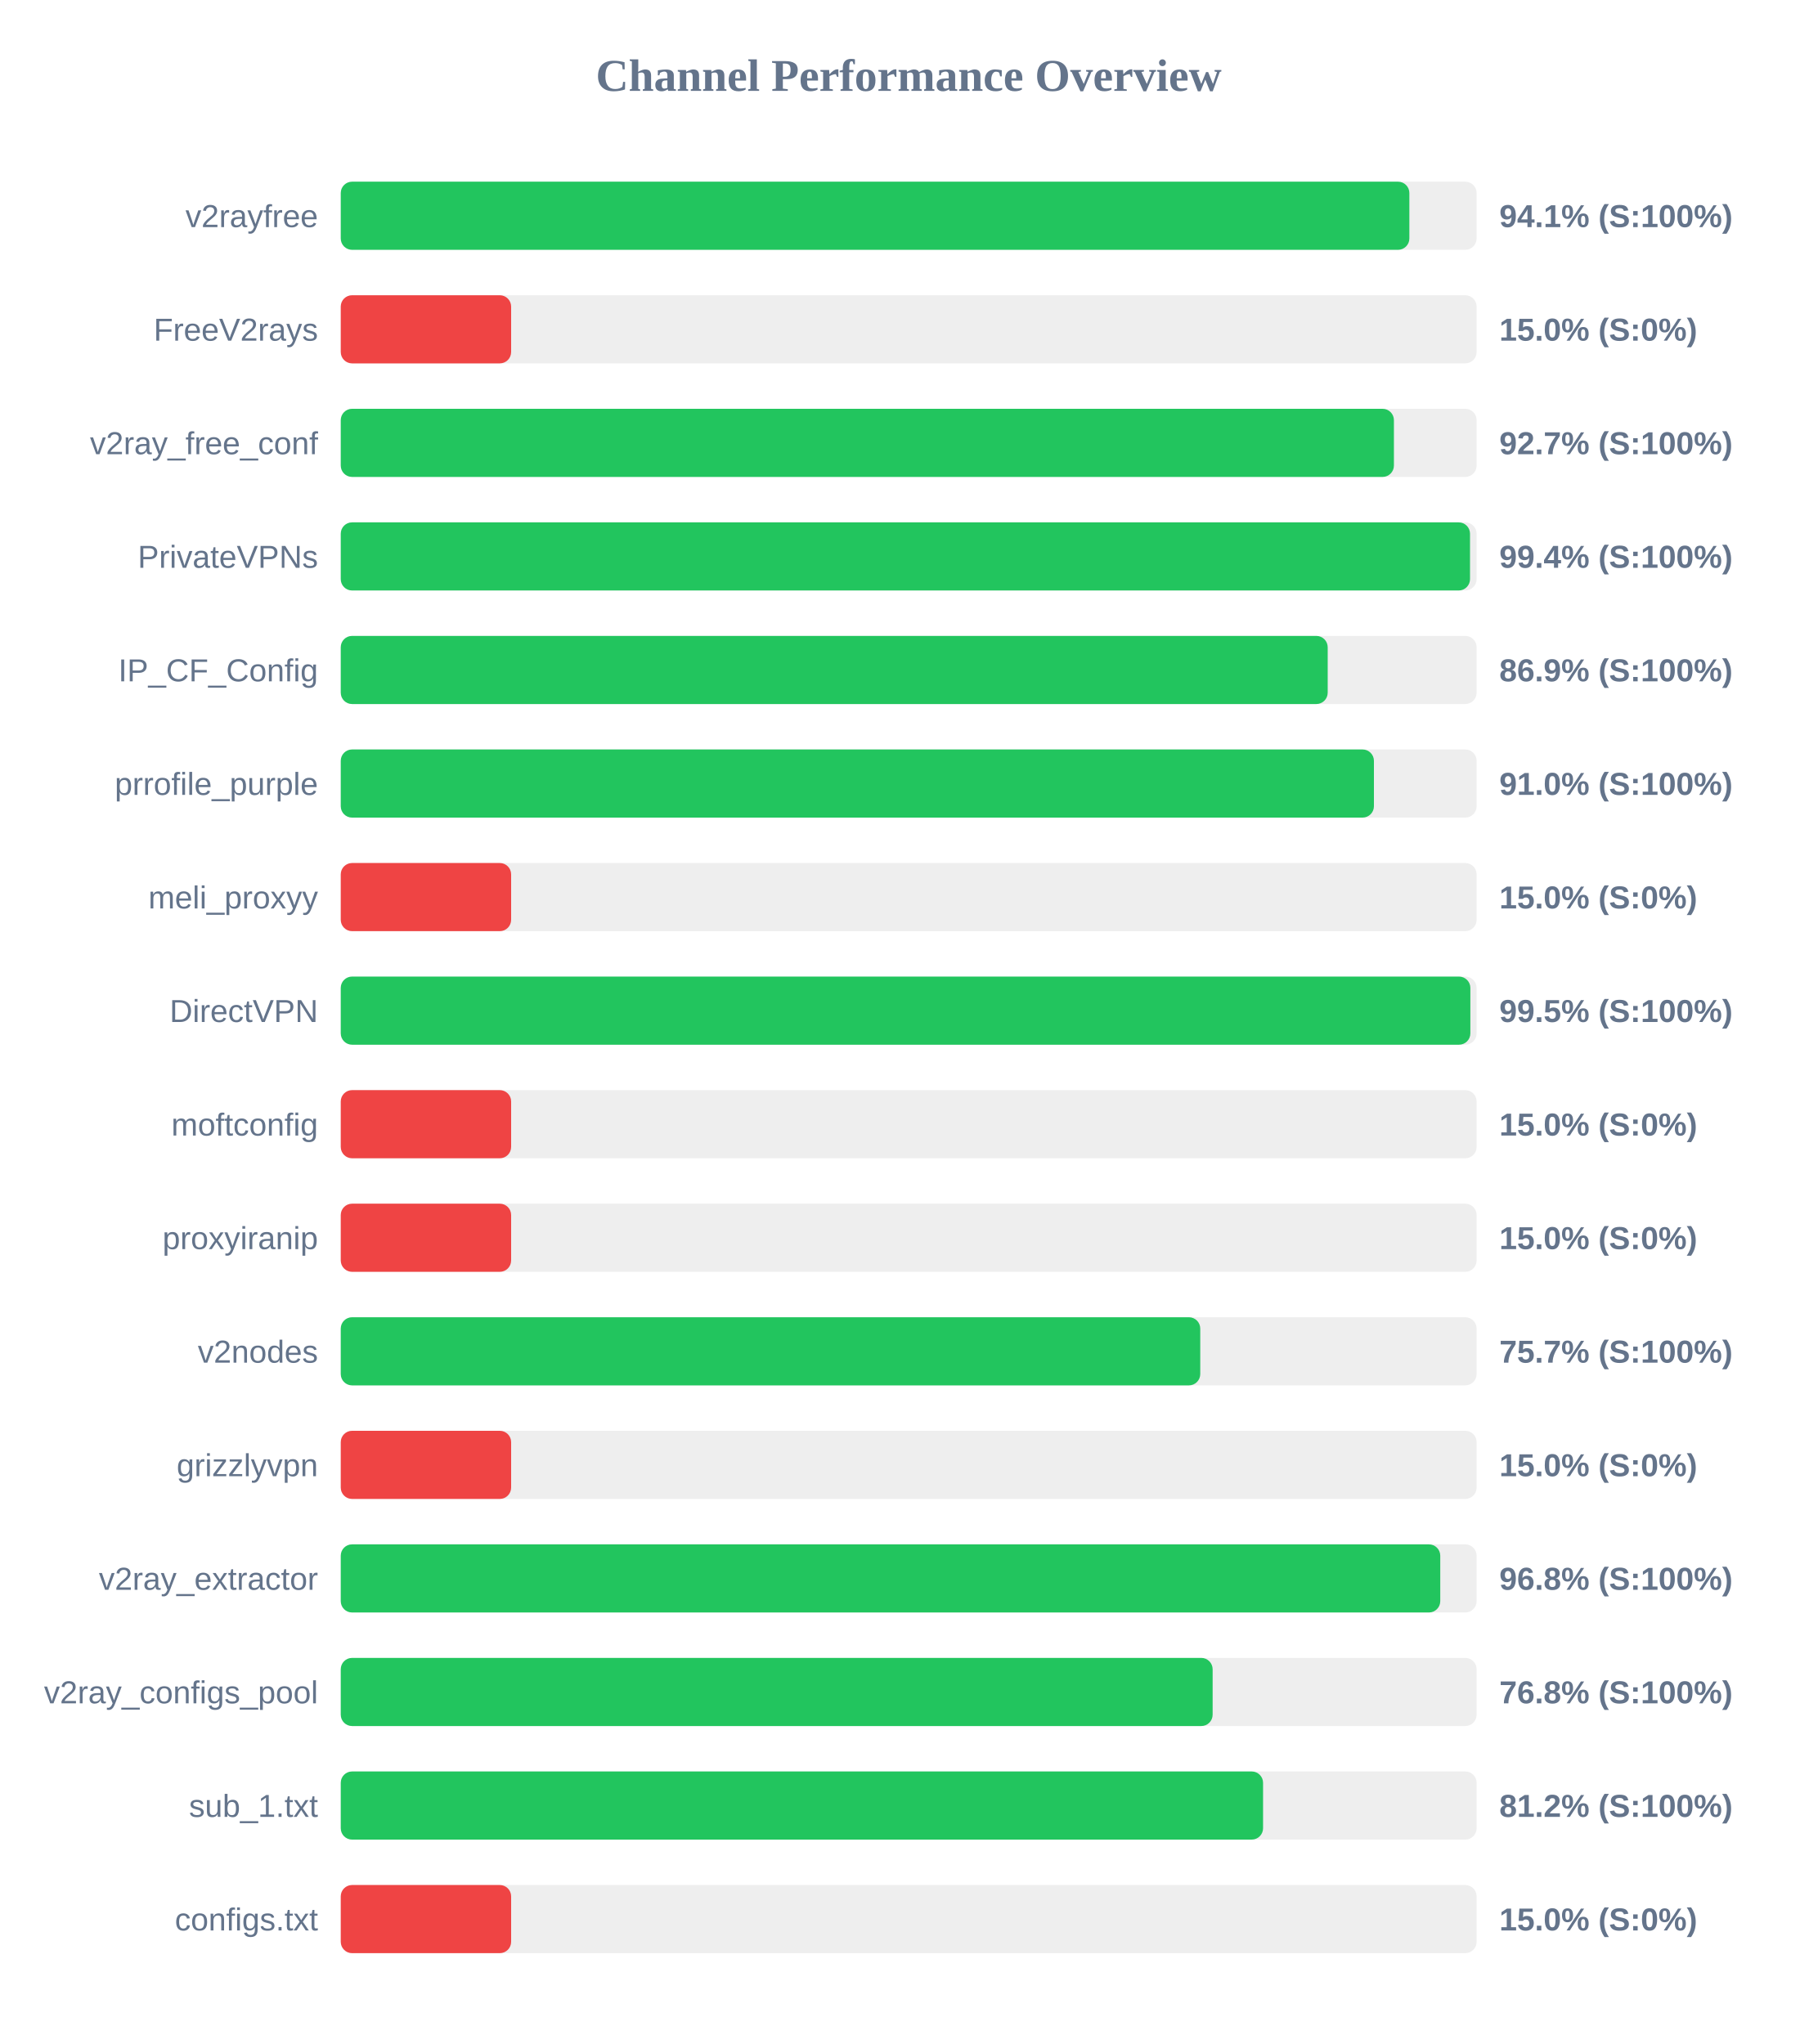
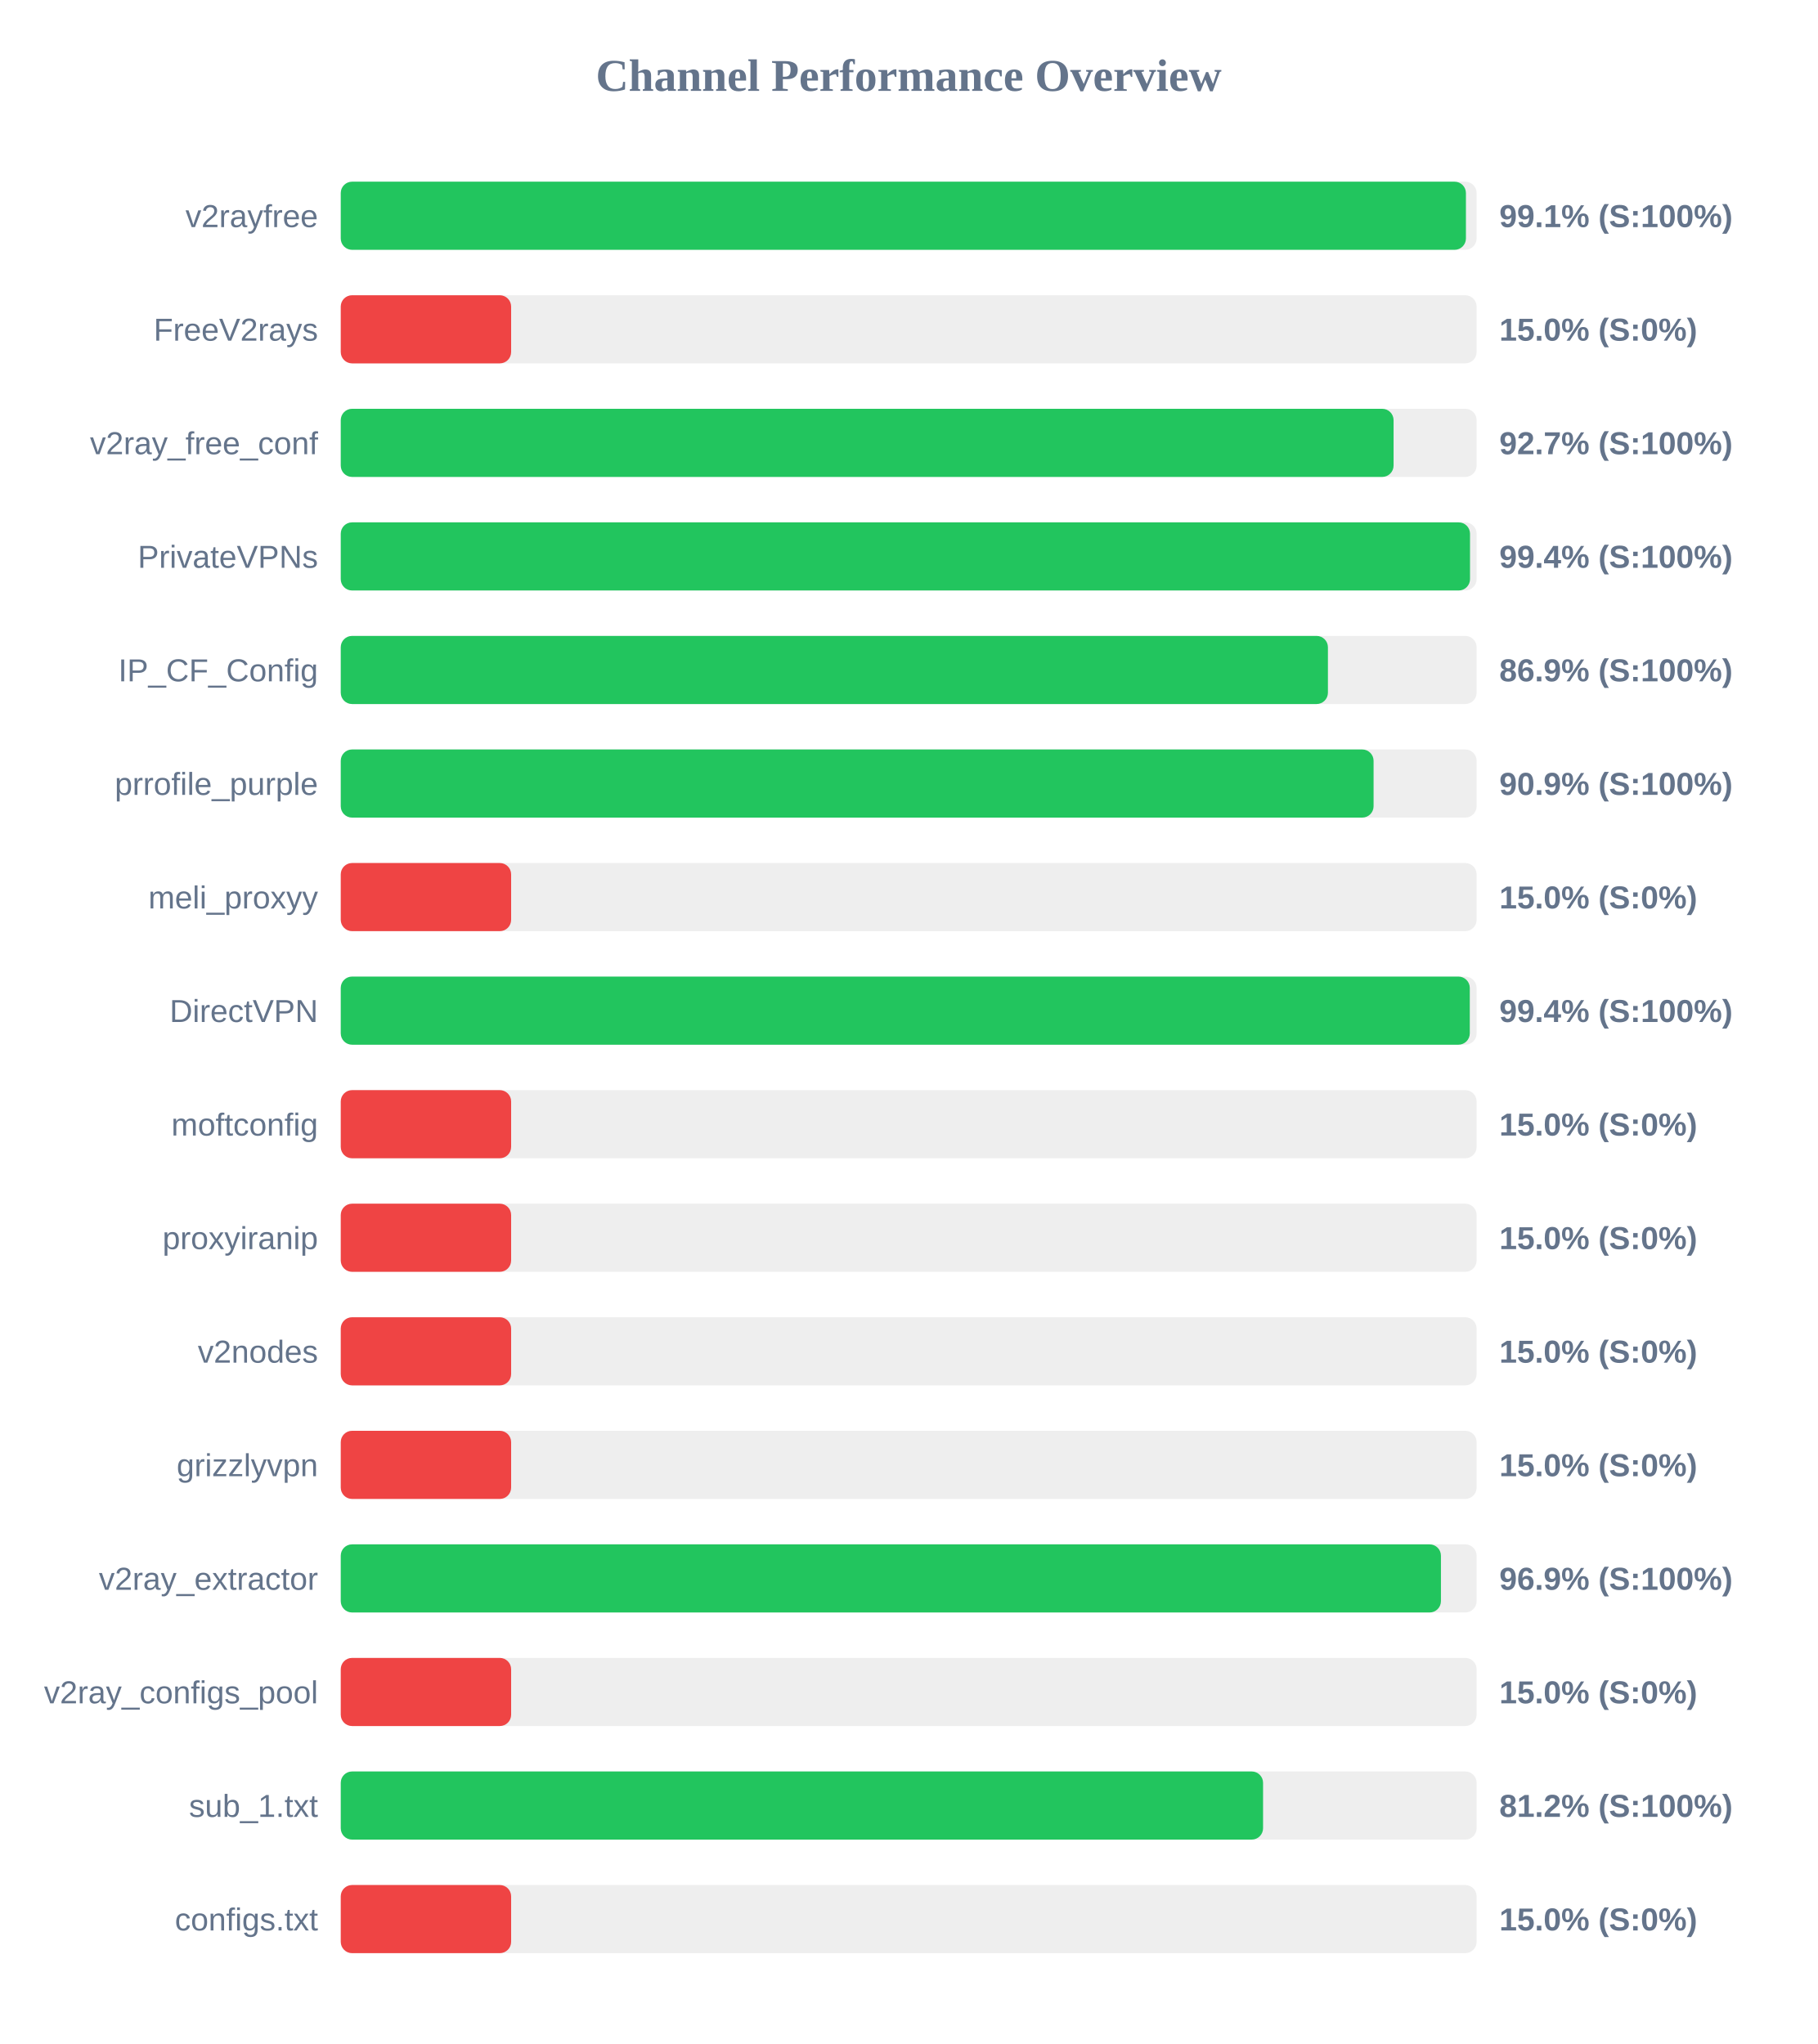
<svg xmlns="http://www.w3.org/2000/svg" width="800" height="900" version="1.1">
  <style>
        .row { font: 14px Arial; fill: #64748b; }
        .score { font: bold 14px Arial; fill: #64748b; }
    </style>
  <text x="400" y="40" text-anchor="middle" font-size="20px" font-weight="bold" fill="#64748b">Channel Performance Overview</text>
  <rect x="150" y="80" width="500" height="30" fill="#eee" rx="5" />
-   <rect x="150" y="80" width="470.4" height="30" fill="#22c55e" rx="5" />
+   <rect x="150" y="80" width="495.3" height="30" fill="#22c55e" rx="5" />
  <text x="140" y="100" text-anchor="end" class="row">v2rayfree</text>
-   <text x="660" y="100" text-anchor="start" class="score">94.1% (S:100%)</text>
+   <text x="660" y="100" text-anchor="start" class="score">99.1% (S:100%)</text>
  <rect x="150" y="130" width="500" height="30" fill="#eee" rx="5" />
  <rect x="150" y="130" width="75.0" height="30" fill="#ef4444" rx="5" />
  <text x="140" y="150" text-anchor="end" class="row">FreeV2rays</text>
  <text x="660" y="150" text-anchor="start" class="score">15.0% (S:0%)</text>
  <rect x="150" y="180" width="500" height="30" fill="#eee" rx="5" />
-   <rect x="150" y="180" width="463.6" height="30" fill="#22c55e" rx="5" />
+   <rect x="150" y="180" width="463.45" height="30" fill="#22c55e" rx="5" />
  <text x="140" y="200" text-anchor="end" class="row">v2ray_free_conf</text>
  <text x="660" y="200" text-anchor="start" class="score">92.7% (S:100%)</text>
  <rect x="150" y="230" width="500" height="30" fill="#eee" rx="5" />
  <rect x="150" y="230" width="497.1" height="30" fill="#22c55e" rx="5" />
  <text x="140" y="250" text-anchor="end" class="row">PrivateVPNs</text>
  <text x="660" y="250" text-anchor="start" class="score">99.4% (S:100%)</text>
  <rect x="150" y="280" width="500" height="30" fill="#eee" rx="5" />
-   <rect x="150" y="280" width="434.45" height="30" fill="#22c55e" rx="5" />
+   <rect x="150" y="280" width="434.55" height="30" fill="#22c55e" rx="5" />
  <text x="140" y="300" text-anchor="end" class="row">IP_CF_Config</text>
  <text x="660" y="300" text-anchor="start" class="score">86.9% (S:100%)</text>
  <rect x="150" y="330" width="500" height="30" fill="#eee" rx="5" />
-   <rect x="150" y="330" width="454.8" height="30" fill="#22c55e" rx="5" />
+   <rect x="150" y="330" width="454.65" height="30" fill="#22c55e" rx="5" />
  <text x="140" y="350" text-anchor="end" class="row">prrofile_purple</text>
-   <text x="660" y="350" text-anchor="start" class="score">91.0% (S:100%)</text>
+   <text x="660" y="350" text-anchor="start" class="score">90.9% (S:100%)</text>
  <rect x="150" y="380" width="500" height="30" fill="#eee" rx="5" />
  <rect x="150" y="380" width="75.0" height="30" fill="#ef4444" rx="5" />
  <text x="140" y="400" text-anchor="end" class="row">meli_proxyy</text>
  <text x="660" y="400" text-anchor="start" class="score">15.0% (S:0%)</text>
  <rect x="150" y="430" width="500" height="30" fill="#eee" rx="5" />
-   <rect x="150" y="430" width="497.25" height="30" fill="#22c55e" rx="5" />
+   <rect x="150" y="430" width="497.0" height="30" fill="#22c55e" rx="5" />
  <text x="140" y="450" text-anchor="end" class="row">DirectVPN</text>
-   <text x="660" y="450" text-anchor="start" class="score">99.5% (S:100%)</text>
+   <text x="660" y="450" text-anchor="start" class="score">99.4% (S:100%)</text>
  <rect x="150" y="480" width="500" height="30" fill="#eee" rx="5" />
  <rect x="150" y="480" width="75.0" height="30" fill="#ef4444" rx="5" />
  <text x="140" y="500" text-anchor="end" class="row">moftconfig</text>
  <text x="660" y="500" text-anchor="start" class="score">15.0% (S:0%)</text>
  <rect x="150" y="530" width="500" height="30" fill="#eee" rx="5" />
  <rect x="150" y="530" width="75.0" height="30" fill="#ef4444" rx="5" />
  <text x="140" y="550" text-anchor="end" class="row">proxyiranip</text>
  <text x="660" y="550" text-anchor="start" class="score">15.0% (S:0%)</text>
  <rect x="150" y="580" width="500" height="30" fill="#eee" rx="5" />
-   <rect x="150" y="580" width="378.35" height="30" fill="#22c55e" rx="5" />
+   <rect x="150" y="580" width="75.0" height="30" fill="#ef4444" rx="5" />
  <text x="140" y="600" text-anchor="end" class="row">v2nodes</text>
-   <text x="660" y="600" text-anchor="start" class="score">75.7% (S:100%)</text>
+   <text x="660" y="600" text-anchor="start" class="score">15.0% (S:0%)</text>
  <rect x="150" y="630" width="500" height="30" fill="#eee" rx="5" />
  <rect x="150" y="630" width="75.0" height="30" fill="#ef4444" rx="5" />
  <text x="140" y="650" text-anchor="end" class="row">grizzlyvpn</text>
  <text x="660" y="650" text-anchor="start" class="score">15.0% (S:0%)</text>
  <rect x="150" y="680" width="500" height="30" fill="#eee" rx="5" />
-   <rect x="150" y="680" width="484.0" height="30" fill="#22c55e" rx="5" />
+   <rect x="150" y="680" width="484.3" height="30" fill="#22c55e" rx="5" />
  <text x="140" y="700" text-anchor="end" class="row">v2ray_extractor</text>
-   <text x="660" y="700" text-anchor="start" class="score">96.8% (S:100%)</text>
+   <text x="660" y="700" text-anchor="start" class="score">96.9% (S:100%)</text>
  <rect x="150" y="730" width="500" height="30" fill="#eee" rx="5" />
-   <rect x="150" y="730" width="383.8" height="30" fill="#22c55e" rx="5" />
+   <rect x="150" y="730" width="75.0" height="30" fill="#ef4444" rx="5" />
  <text x="140" y="750" text-anchor="end" class="row">v2ray_configs_pool</text>
-   <text x="660" y="750" text-anchor="start" class="score">76.8% (S:100%)</text>
+   <text x="660" y="750" text-anchor="start" class="score">15.0% (S:0%)</text>
  <rect x="150" y="780" width="500" height="30" fill="#eee" rx="5" />
  <rect x="150" y="780" width="406.0" height="30" fill="#22c55e" rx="5" />
  <text x="140" y="800" text-anchor="end" class="row">sub_1.txt</text>
  <text x="660" y="800" text-anchor="start" class="score">81.2% (S:100%)</text>
  <rect x="150" y="830" width="500" height="30" fill="#eee" rx="5" />
  <rect x="150" y="830" width="75.0" height="30" fill="#ef4444" rx="5" />
  <text x="140" y="850" text-anchor="end" class="row">configs.txt</text>
  <text x="660" y="850" text-anchor="start" class="score">15.0% (S:0%)</text>
</svg>
